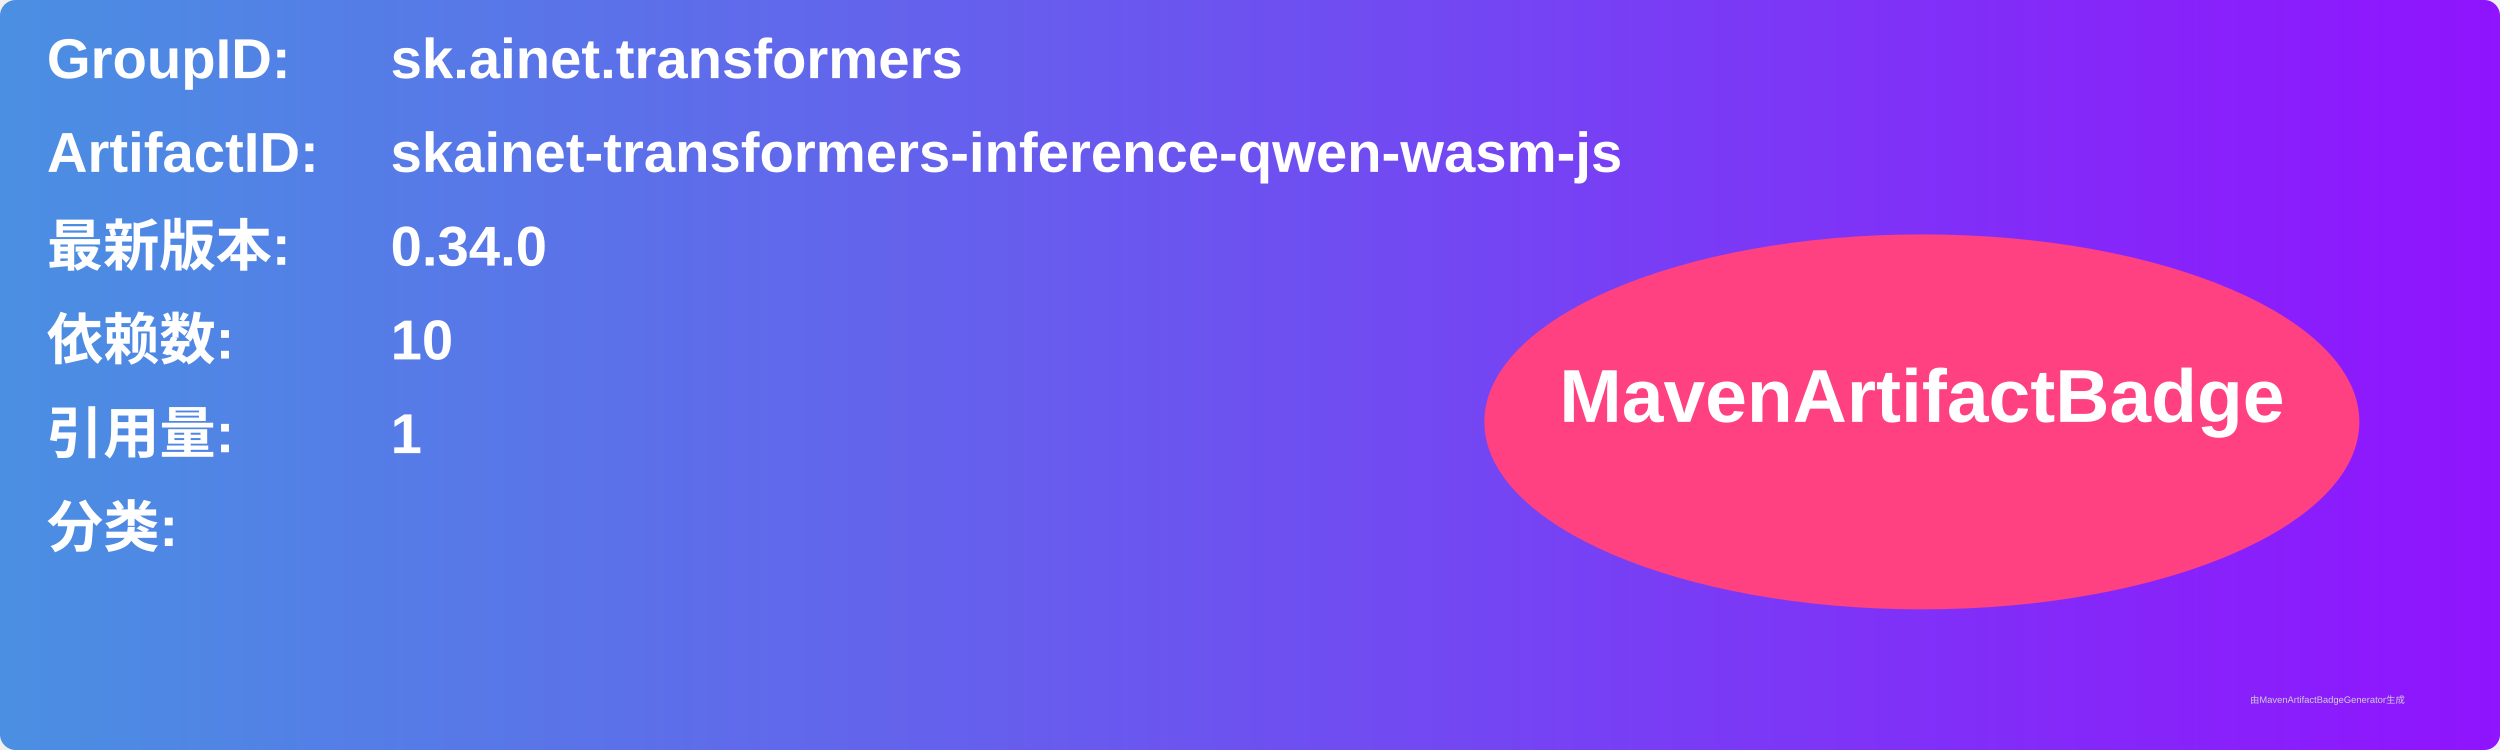
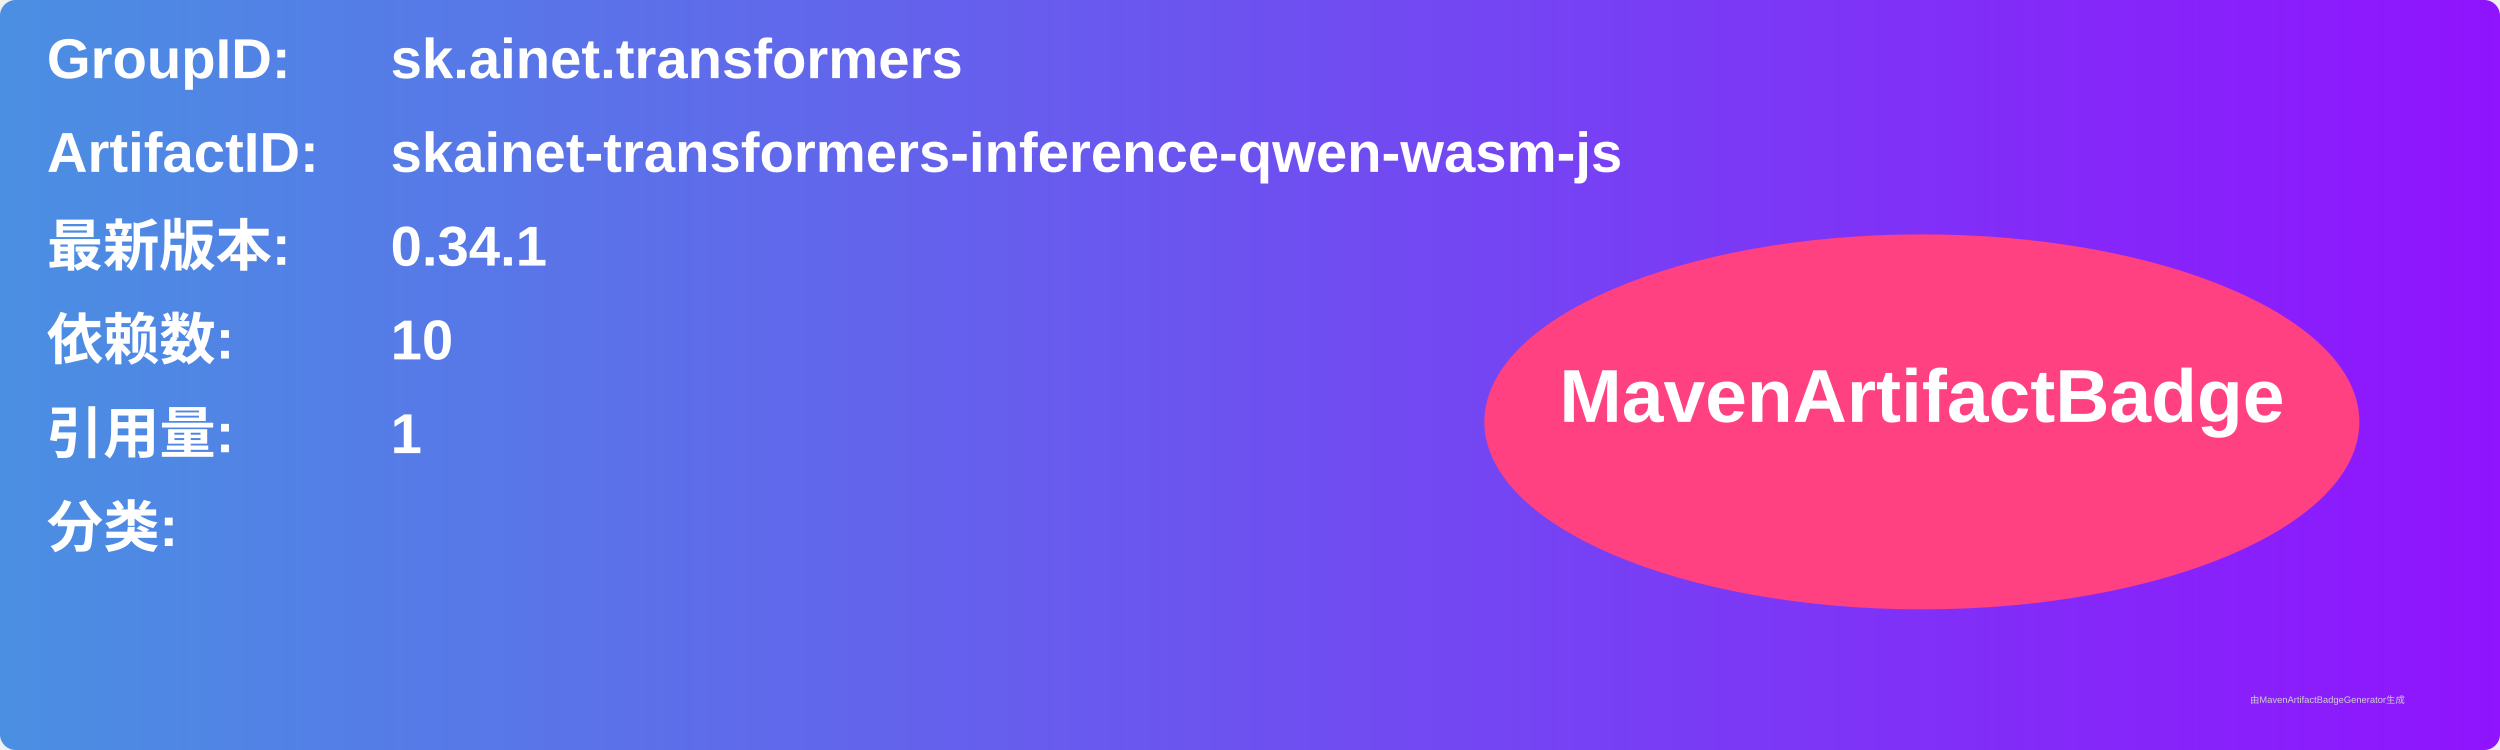
<svg xmlns="http://www.w3.org/2000/svg" width="800" height="240" viewBox="0 0 800 240">
  <linearGradient id="grad" x1="0%" y1="0%" x2="100%" y2="0%">
    <stop offset="0%" stop-color="#4a90e2" />
    <stop offset="100%" stop-color="#9013fe" />
  </linearGradient>
  <rect width="100%" height="100%" rx="5" ry="5" fill="url(#grad)" />
  <g transform="translate(15, 15)">
    <text x="0" y="10" font-family="Arial" font-size="18" fill="white" font-weight="bold" width="260">GroupID:</text>
    <text x="110" y="10" font-family="Arial" font-size="18" fill="white" font-weight="bold" width="460">sk.ainet.transformers</text>
    <text x="0" y="40" font-family="Arial" font-size="18" fill="white" font-weight="bold" width="260">ArtifactID:</text>
    <text x="110" y="40" font-family="Arial" font-size="18" fill="white" font-weight="bold" width="460">skainet-transformers-inference-qwen-wasm-js</text>
    <text x="0" y="70" font-family="Arial" font-size="18" fill="white" font-weight="bold">最新版本:</text>
    <text x="110" y="70" font-family="Arial" font-size="18" fill="white" font-weight="bold">
-       <tspan font-weight="bold">0.34.0</tspan>
+       <tspan font-weight="bold">0.34.1</tspan>
    </text>
    <text x="0" y="100" font-family="Arial" font-size="18" fill="white" font-weight="bold">依赖数: </text>
    <text x="110" y="100" font-family="Arial" font-size="18" fill="white">
      <tspan font-weight="bold">10</tspan>
    </text>
    <text x="0" y="130" font-family="Arial" font-size="18" fill="white" font-weight="bold">引用量: </text>
    <text x="110" y="130" font-family="Arial" font-size="18" fill="white">
      <tspan font-weight="bold">1</tspan>
    </text>
    <text x="0" y="160" font-family="Arial" font-size="18" fill="white" font-weight="bold">分类:</text>
    <text x="10" y="190" font-family="Arial" font-size="10" fill="white">
      <tspan font-weight="bold" />
    </text>
    <ellipse cx="600" cy="120" rx="140" ry="60" fill="#ff4081" />
    <text x="600" y="120" text-anchor="middle" font-family="Arial" font-size="24" fill="white" font-weight="bold">MavenArtifactBadge</text>
  </g>
  <text x="720" y="225" font-family="Arial" font-size="3" fill="#d0d0d0">由MavenArtifactBadgeGenerator生成</text>
</svg>
